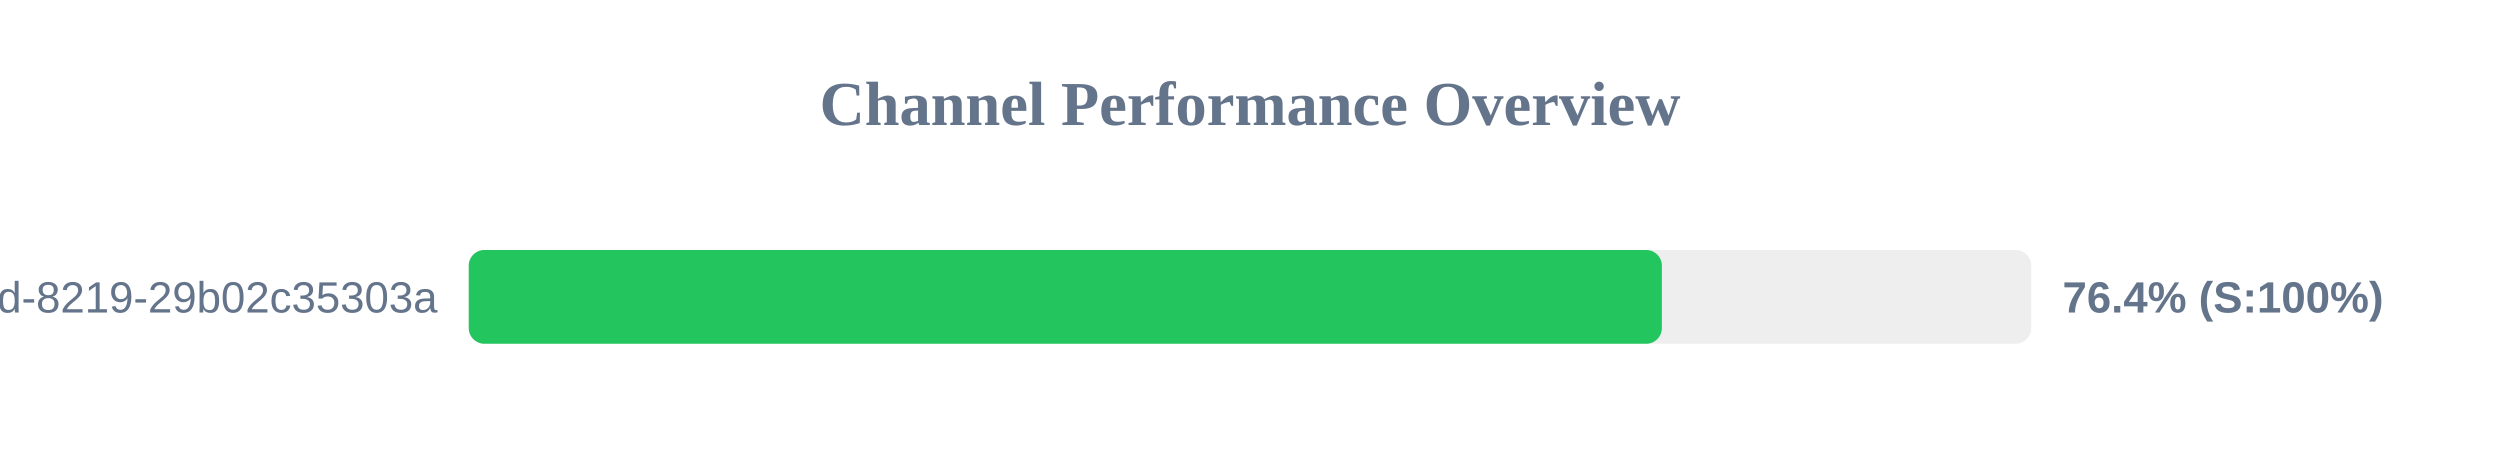
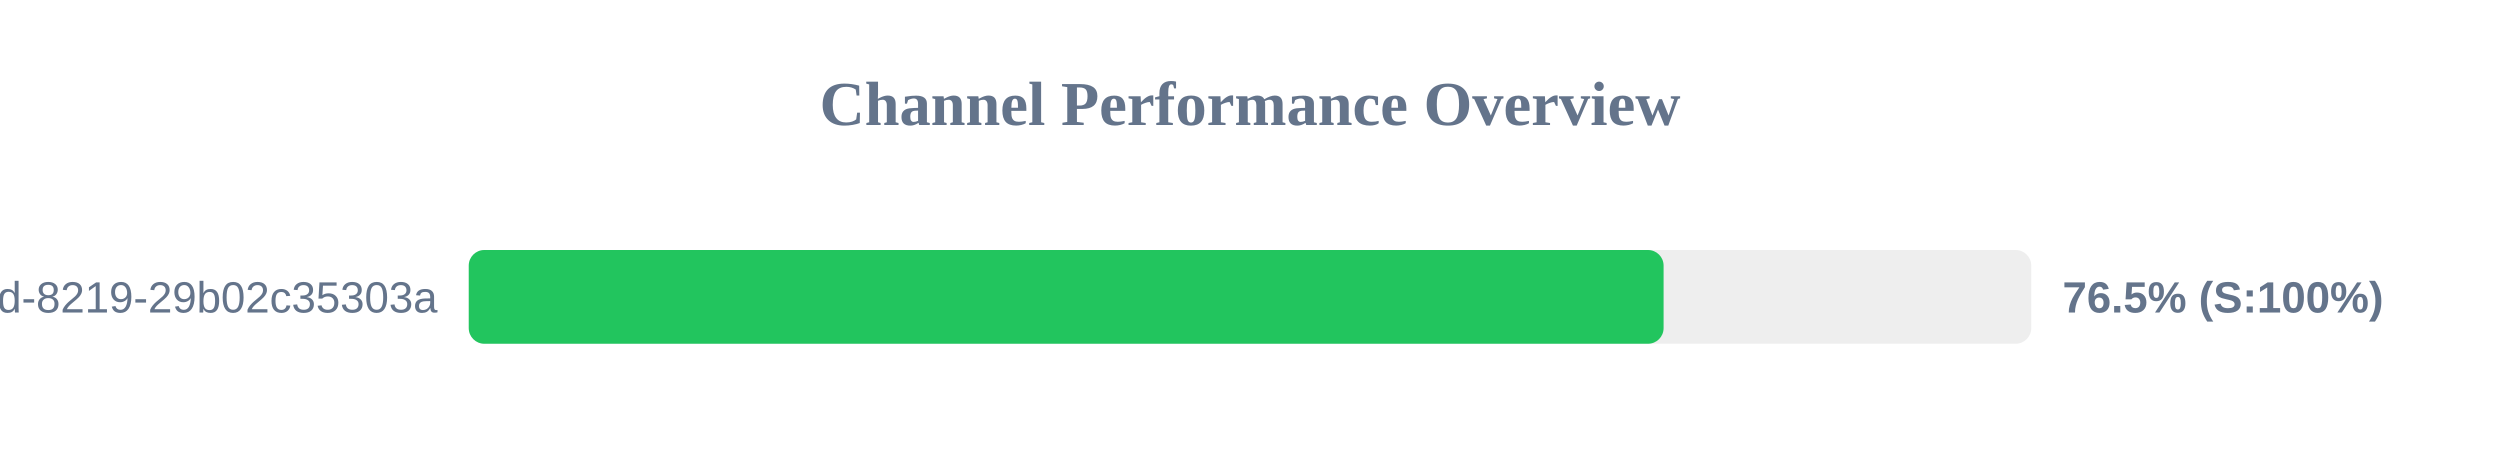
<svg xmlns="http://www.w3.org/2000/svg" width="800" height="150" version="1.1">
  <style>
        .row { font: 14px Arial; fill: #64748b; }
        .score { font: bold 14px Arial; fill: #64748b; }
    </style>
  <text x="400" y="40" text-anchor="middle" font-size="20px" font-weight="bold" fill="#64748b">Channel Performance Overview</text>
  <rect x="150" y="80" width="500" height="30" fill="#eee" rx="5" />
-   <rect x="150" y="80" width="381.8" height="30" fill="#22c55e" rx="5" />
+   <rect x="150" y="80" width="382.35" height="30" fill="#22c55e" rx="5" />
  <text x="140" y="100" text-anchor="end" class="row">?uuid=5eaa121d-4362-444d-8219-29b02c35303a</text>
-   <text x="660" y="100" text-anchor="start" class="score">76.4% (S:100%)</text>
+   <text x="660" y="100" text-anchor="start" class="score">76.5% (S:100%)</text>
</svg>
